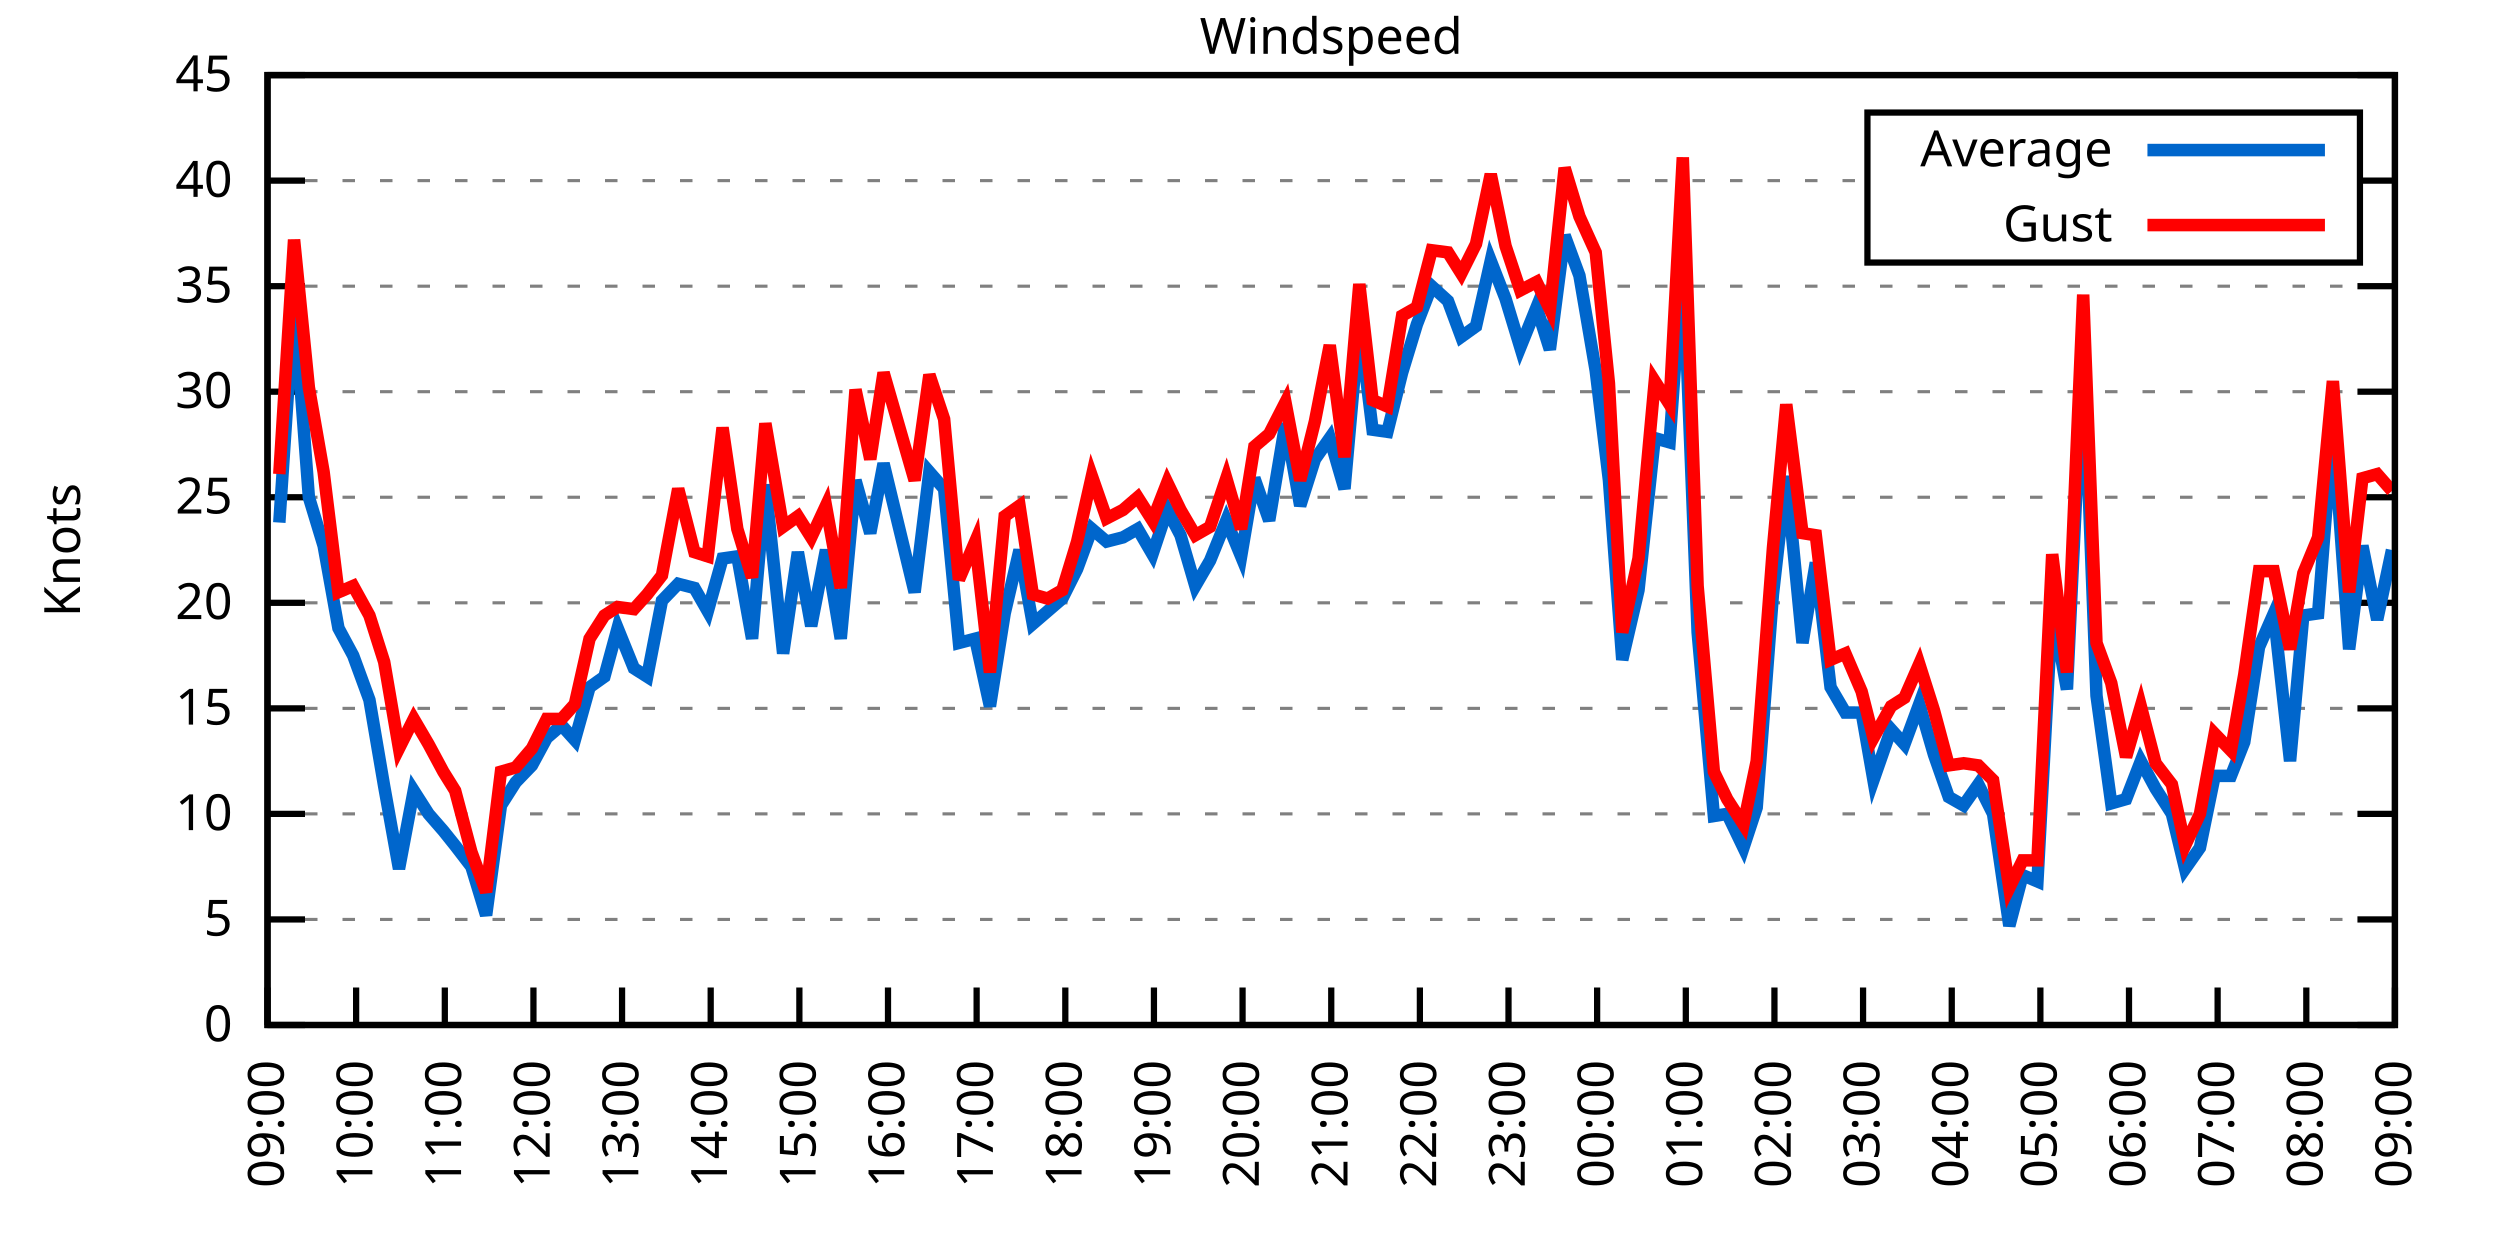
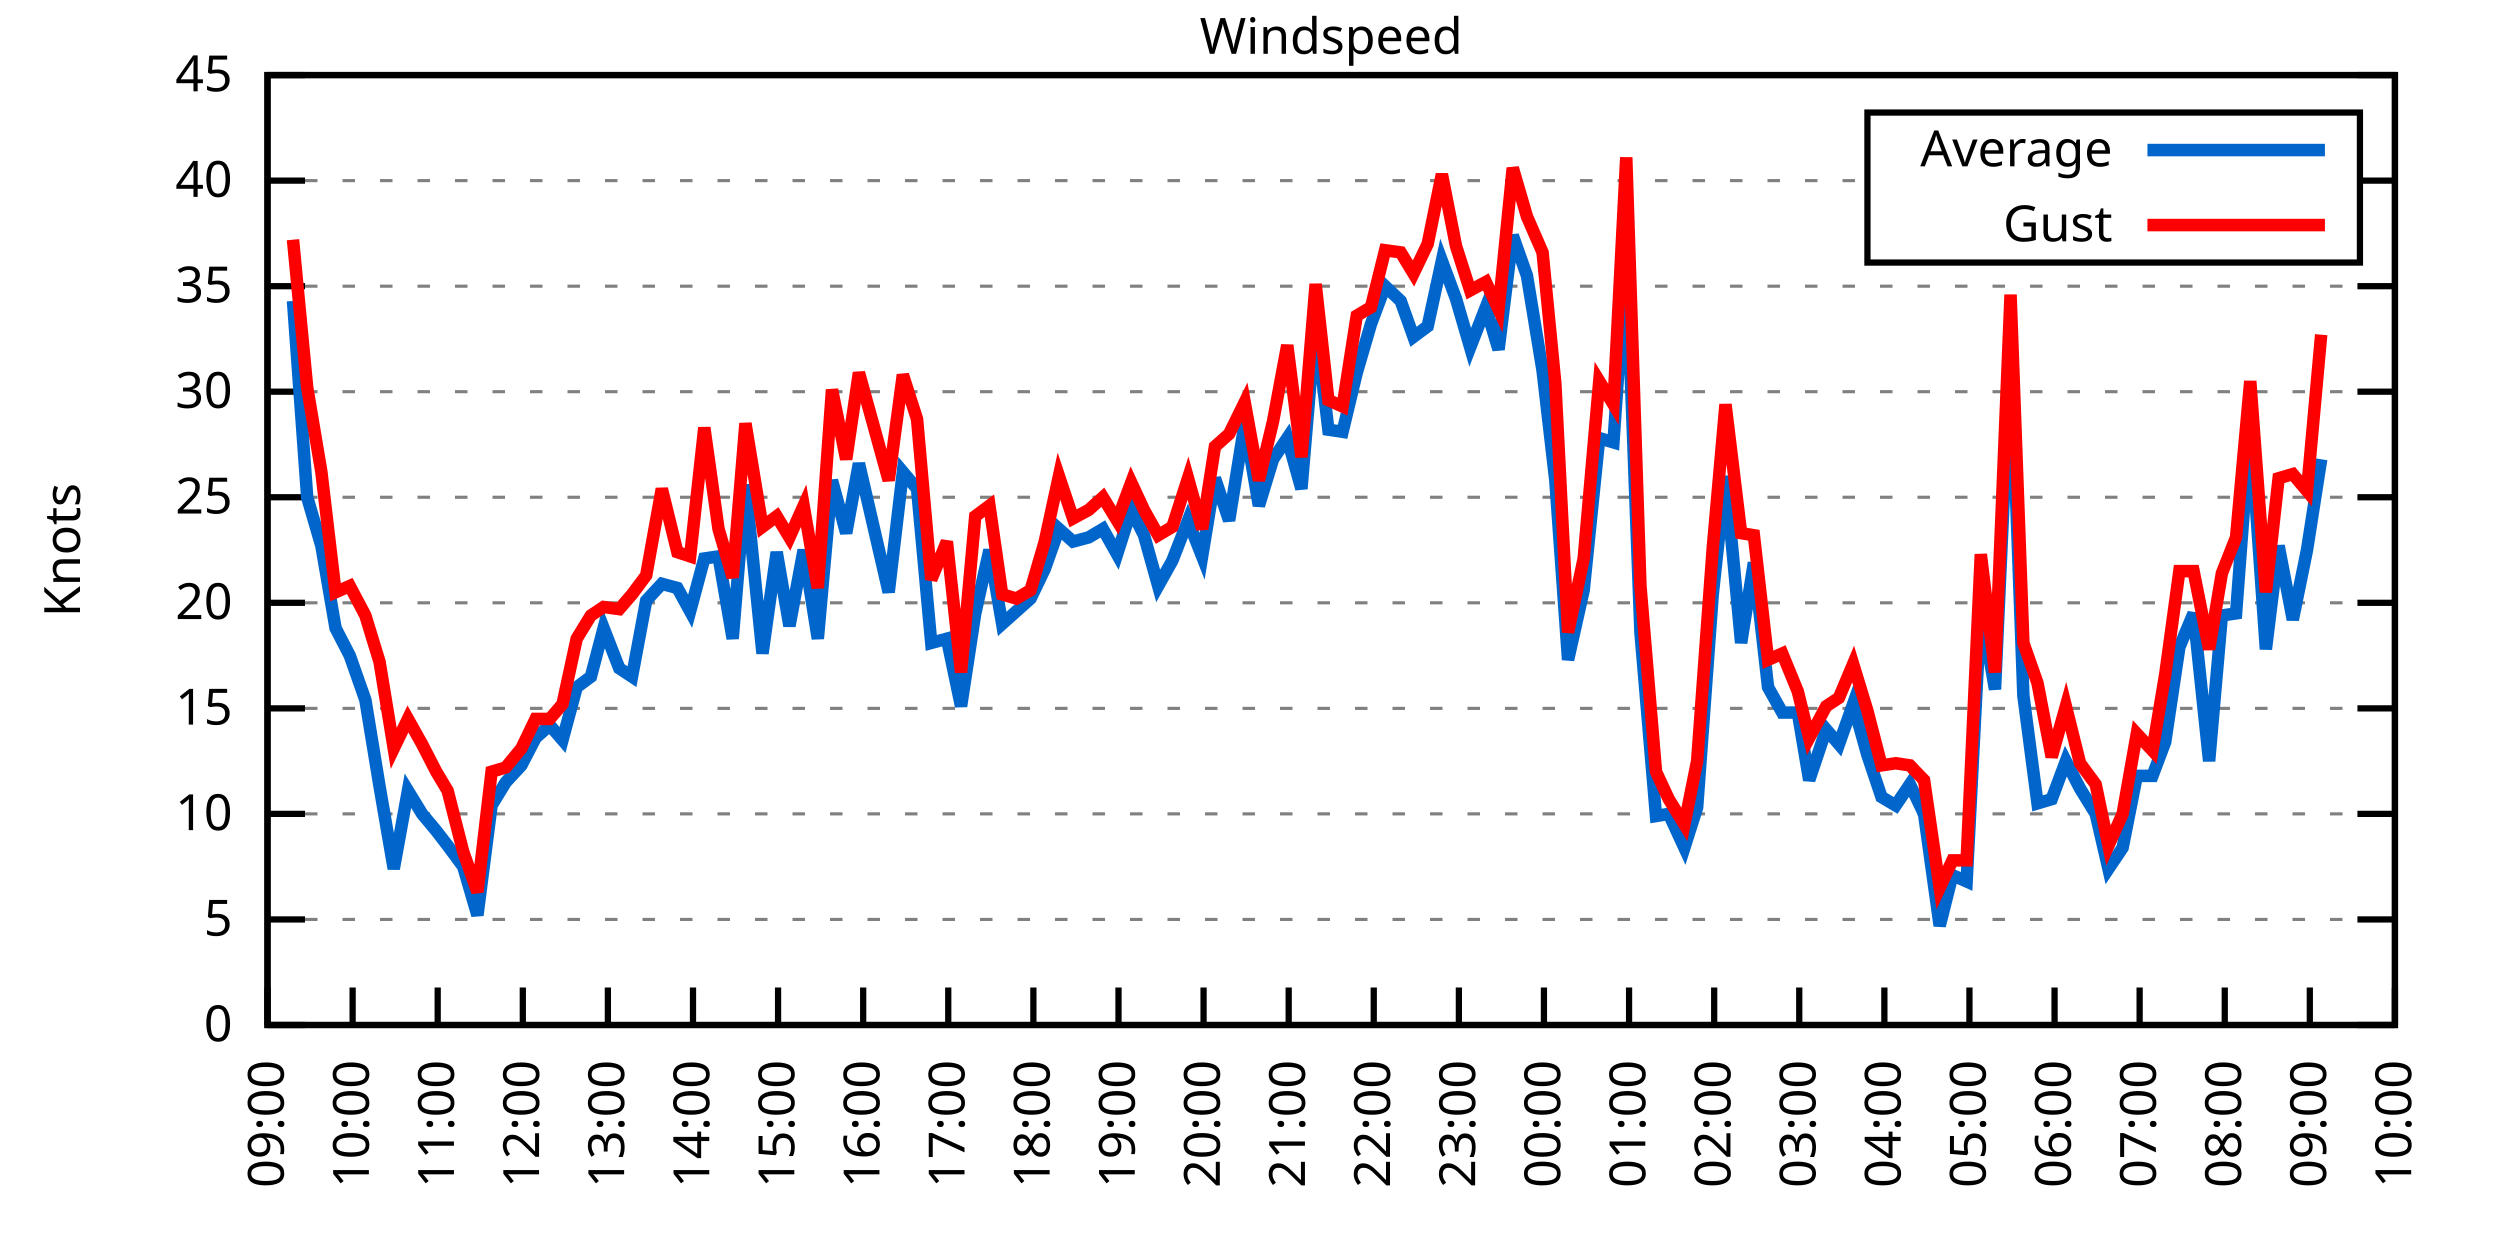
<svg xmlns="http://www.w3.org/2000/svg" xmlns:xlink="http://www.w3.org/1999/xlink" width="400" height="200" viewBox="0 0 400 200">
  <g id="gnuplot_canvas">
    <rect x="0" y="0" width="400" height="200" fill="none" />
    <defs>
      <circle id="gpDot" r="0.5" stroke-width="0.5" stroke="currentColor" />
      <path id="gpPt0" stroke-width="0.333" stroke="currentColor" d="M-1,0 h2 M0,-1 v2" />
      <path id="gpPt1" stroke-width="0.333" stroke="currentColor" d="M-1,-1 L1,1 M1,-1 L-1,1" />
      <path id="gpPt2" stroke-width="0.333" stroke="currentColor" d="M-1,0 L1,0 M0,-1 L0,1 M-1,-1 L1,1 M-1,1 L1,-1" />
      <rect id="gpPt3" stroke-width="0.333" stroke="currentColor" x="-1" y="-1" width="2" height="2" />
      <rect id="gpPt4" stroke-width="0.333" stroke="currentColor" fill="currentColor" x="-1" y="-1" width="2" height="2" />
      <circle id="gpPt5" stroke-width="0.333" stroke="currentColor" cx="0" cy="0" r="1" />
      <use xlink:href="#gpPt5" id="gpPt6" fill="currentColor" stroke="none" />
      <path id="gpPt7" stroke-width="0.333" stroke="currentColor" d="M0,-1.33 L-1.33,0.67 L1.33,0.67 z" />
      <use xlink:href="#gpPt7" id="gpPt8" fill="currentColor" stroke="none" />
      <use xlink:href="#gpPt7" id="gpPt9" stroke="currentColor" transform="rotate(180)" />
      <use xlink:href="#gpPt9" id="gpPt10" fill="currentColor" stroke="none" />
      <use xlink:href="#gpPt3" id="gpPt11" stroke="currentColor" transform="rotate(45)" />
      <use xlink:href="#gpPt11" id="gpPt12" fill="currentColor" stroke="none" />
      <path id="gpPt13" stroke-width="0.333" stroke="currentColor" d="M0,1.330 L1.265,0.411 L0.782,-1.067 L-0.782,-1.076 L-1.265,0.411 z" />
      <use xlink:href="#gpPt13" id="gpPt14" fill="currentColor" stroke="none" />
      <filter id="textbox" filterUnits="objectBoundingBox" x="0" y="0" height="1" width="1">
        <feFlood flood-color="white" flood-opacity="1" result="bgnd" />
        <feComposite in="SourceGraphic" in2="bgnd" operator="atop" />
      </filter>
      <filter id="greybox" filterUnits="objectBoundingBox" x="0" y="0" height="1" width="1">
        <feFlood flood-color="lightgrey" flood-opacity="1" result="grey" />
        <feComposite in="SourceGraphic" in2="grey" operator="atop" />
      </filter>
    </defs>
    <g fill="none" color="white" stroke="currentColor" stroke-width="1.00" stroke-linecap="butt" stroke-linejoin="miter">
</g>
    <g fill="none" color="black" stroke="currentColor" stroke-width="1.00" stroke-linecap="butt" stroke-linejoin="miter">
      <g stroke="none" shape-rendering="crispEdges">
        <polygon fill="rgb(255, 255, 255)" points="42.80,164.00 383.18,164.00 383.18,12.02 42.80,12.02 " />
      </g>
    </g>
    <g fill="none" color="black" stroke="currentColor" stroke-width="1.00" stroke-linecap="butt" stroke-linejoin="miter">
</g>
    <g fill="none" color="black" stroke="black" stroke-width="0.50" stroke-linecap="butt" stroke-linejoin="miter">
</g>
    <g fill="none" color="gray" stroke="currentColor" stroke-width="0.50" stroke-linecap="butt" stroke-linejoin="miter">
      <path stroke="gray" stroke-dasharray="2,4" class="gridline" d="M42.80,164.00 L383.19,164.00  " />
    </g>
    <g fill="none" color="gray" stroke="gray" stroke-width="1.00" stroke-linecap="butt" stroke-linejoin="miter">
</g>
    <g fill="none" color="black" stroke="currentColor" stroke-width="1.00" stroke-linecap="butt" stroke-linejoin="miter">
      <path stroke="black" d="M42.80,164.00 L48.80,164.00 M383.19,164.00 L377.19,164.00  " />
      <g transform="translate(37.20,166.60)" stroke="none" fill="black" font-family="Sans" font-size="8.00" text-anchor="end">
        <text>
          <tspan font-family="Sans"> 0</tspan>
        </text>
      </g>
    </g>
    <g fill="none" color="black" stroke="currentColor" stroke-width="1.00" stroke-linecap="butt" stroke-linejoin="miter">
</g>
    <g fill="none" color="black" stroke="black" stroke-width="0.50" stroke-linecap="butt" stroke-linejoin="miter">
</g>
    <g fill="none" color="gray" stroke="currentColor" stroke-width="0.50" stroke-linecap="butt" stroke-linejoin="miter">
      <path stroke="gray" stroke-dasharray="2,4" class="gridline" d="M42.80,147.11 L383.19,147.11  " />
    </g>
    <g fill="none" color="gray" stroke="gray" stroke-width="1.00" stroke-linecap="butt" stroke-linejoin="miter">
</g>
    <g fill="none" color="black" stroke="currentColor" stroke-width="1.00" stroke-linecap="butt" stroke-linejoin="miter">
      <path stroke="black" d="M42.80,147.11 L48.80,147.11 M383.19,147.11 L377.19,147.11  " />
      <g transform="translate(37.20,149.71)" stroke="none" fill="black" font-family="Sans" font-size="8.00" text-anchor="end">
        <text>
          <tspan font-family="Sans"> 5</tspan>
        </text>
      </g>
    </g>
    <g fill="none" color="black" stroke="currentColor" stroke-width="1.00" stroke-linecap="butt" stroke-linejoin="miter">
</g>
    <g fill="none" color="black" stroke="black" stroke-width="0.50" stroke-linecap="butt" stroke-linejoin="miter">
</g>
    <g fill="none" color="gray" stroke="currentColor" stroke-width="0.50" stroke-linecap="butt" stroke-linejoin="miter">
      <path stroke="gray" stroke-dasharray="2,4" class="gridline" d="M42.80,130.22 L383.19,130.22  " />
    </g>
    <g fill="none" color="gray" stroke="gray" stroke-width="1.00" stroke-linecap="butt" stroke-linejoin="miter">
</g>
    <g fill="none" color="black" stroke="currentColor" stroke-width="1.00" stroke-linecap="butt" stroke-linejoin="miter">
      <path stroke="black" d="M42.80,130.22 L48.80,130.22 M383.19,130.22 L377.19,130.22  " />
      <g transform="translate(37.20,132.82)" stroke="none" fill="black" font-family="Sans" font-size="8.00" text-anchor="end">
        <text>
          <tspan font-family="Sans"> 10</tspan>
        </text>
      </g>
    </g>
    <g fill="none" color="black" stroke="currentColor" stroke-width="1.00" stroke-linecap="butt" stroke-linejoin="miter">
</g>
    <g fill="none" color="black" stroke="black" stroke-width="0.50" stroke-linecap="butt" stroke-linejoin="miter">
</g>
    <g fill="none" color="gray" stroke="currentColor" stroke-width="0.50" stroke-linecap="butt" stroke-linejoin="miter">
      <path stroke="gray" stroke-dasharray="2,4" class="gridline" d="M42.80,113.34 L383.19,113.34  " />
    </g>
    <g fill="none" color="gray" stroke="gray" stroke-width="1.00" stroke-linecap="butt" stroke-linejoin="miter">
</g>
    <g fill="none" color="black" stroke="currentColor" stroke-width="1.00" stroke-linecap="butt" stroke-linejoin="miter">
      <path stroke="black" d="M42.80,113.34 L48.80,113.34 M383.19,113.34 L377.19,113.34  " />
      <g transform="translate(37.20,115.94)" stroke="none" fill="black" font-family="Sans" font-size="8.00" text-anchor="end">
        <text>
          <tspan font-family="Sans"> 15</tspan>
        </text>
      </g>
    </g>
    <g fill="none" color="black" stroke="currentColor" stroke-width="1.00" stroke-linecap="butt" stroke-linejoin="miter">
</g>
    <g fill="none" color="black" stroke="black" stroke-width="0.50" stroke-linecap="butt" stroke-linejoin="miter">
</g>
    <g fill="none" color="gray" stroke="currentColor" stroke-width="0.50" stroke-linecap="butt" stroke-linejoin="miter">
      <path stroke="gray" stroke-dasharray="2,4" class="gridline" d="M42.80,96.45 L383.19,96.45  " />
    </g>
    <g fill="none" color="gray" stroke="gray" stroke-width="1.00" stroke-linecap="butt" stroke-linejoin="miter">
</g>
    <g fill="none" color="black" stroke="currentColor" stroke-width="1.00" stroke-linecap="butt" stroke-linejoin="miter">
      <path stroke="black" d="M42.80,96.45 L48.80,96.45 M383.19,96.45 L377.19,96.45  " />
      <g transform="translate(37.20,99.05)" stroke="none" fill="black" font-family="Sans" font-size="8.00" text-anchor="end">
        <text>
          <tspan font-family="Sans"> 20</tspan>
        </text>
      </g>
    </g>
    <g fill="none" color="black" stroke="currentColor" stroke-width="1.00" stroke-linecap="butt" stroke-linejoin="miter">
</g>
    <g fill="none" color="black" stroke="black" stroke-width="0.50" stroke-linecap="butt" stroke-linejoin="miter">
</g>
    <g fill="none" color="gray" stroke="currentColor" stroke-width="0.50" stroke-linecap="butt" stroke-linejoin="miter">
      <path stroke="gray" stroke-dasharray="2,4" class="gridline" d="M42.80,79.56 L383.19,79.56  " />
    </g>
    <g fill="none" color="gray" stroke="gray" stroke-width="1.00" stroke-linecap="butt" stroke-linejoin="miter">
</g>
    <g fill="none" color="black" stroke="currentColor" stroke-width="1.00" stroke-linecap="butt" stroke-linejoin="miter">
      <path stroke="black" d="M42.80,79.56 L48.80,79.56 M383.19,79.56 L377.19,79.56  " />
      <g transform="translate(37.20,82.16)" stroke="none" fill="black" font-family="Sans" font-size="8.00" text-anchor="end">
        <text>
          <tspan font-family="Sans"> 25</tspan>
        </text>
      </g>
    </g>
    <g fill="none" color="black" stroke="currentColor" stroke-width="1.00" stroke-linecap="butt" stroke-linejoin="miter">
</g>
    <g fill="none" color="black" stroke="black" stroke-width="0.50" stroke-linecap="butt" stroke-linejoin="miter">
</g>
    <g fill="none" color="gray" stroke="currentColor" stroke-width="0.50" stroke-linecap="butt" stroke-linejoin="miter">
      <path stroke="gray" stroke-dasharray="2,4" class="gridline" d="M42.80,62.67 L383.19,62.67  " />
    </g>
    <g fill="none" color="gray" stroke="gray" stroke-width="1.00" stroke-linecap="butt" stroke-linejoin="miter">
</g>
    <g fill="none" color="black" stroke="currentColor" stroke-width="1.00" stroke-linecap="butt" stroke-linejoin="miter">
      <path stroke="black" d="M42.80,62.67 L48.80,62.67 M383.19,62.67 L377.19,62.67  " />
      <g transform="translate(37.20,65.27)" stroke="none" fill="black" font-family="Sans" font-size="8.00" text-anchor="end">
        <text>
          <tspan font-family="Sans"> 30</tspan>
        </text>
      </g>
    </g>
    <g fill="none" color="black" stroke="currentColor" stroke-width="1.00" stroke-linecap="butt" stroke-linejoin="miter">
</g>
    <g fill="none" color="black" stroke="black" stroke-width="0.50" stroke-linecap="butt" stroke-linejoin="miter">
</g>
    <g fill="none" color="gray" stroke="currentColor" stroke-width="0.50" stroke-linecap="butt" stroke-linejoin="miter">
      <path stroke="gray" stroke-dasharray="2,4" class="gridline" d="M42.80,45.79 L383.19,45.79  " />
    </g>
    <g fill="none" color="gray" stroke="gray" stroke-width="1.00" stroke-linecap="butt" stroke-linejoin="miter">
</g>
    <g fill="none" color="black" stroke="currentColor" stroke-width="1.00" stroke-linecap="butt" stroke-linejoin="miter">
      <path stroke="black" d="M42.80,45.79 L48.80,45.79 M383.19,45.79 L377.19,45.79  " />
      <g transform="translate(37.20,48.39)" stroke="none" fill="black" font-family="Sans" font-size="8.00" text-anchor="end">
        <text>
          <tspan font-family="Sans"> 35</tspan>
        </text>
      </g>
    </g>
    <g fill="none" color="black" stroke="currentColor" stroke-width="1.00" stroke-linecap="butt" stroke-linejoin="miter">
</g>
    <g fill="none" color="black" stroke="black" stroke-width="0.50" stroke-linecap="butt" stroke-linejoin="miter">
</g>
    <g fill="none" color="gray" stroke="currentColor" stroke-width="0.50" stroke-linecap="butt" stroke-linejoin="miter">
      <path stroke="gray" stroke-dasharray="2,4" class="gridline" d="M42.80,28.90 L298.79,28.90 M377.59,28.90 L383.19,28.90  " />
    </g>
    <g fill="none" color="gray" stroke="gray" stroke-width="1.00" stroke-linecap="butt" stroke-linejoin="miter">
</g>
    <g fill="none" color="black" stroke="currentColor" stroke-width="1.00" stroke-linecap="butt" stroke-linejoin="miter">
      <path stroke="black" d="M42.80,28.90 L48.80,28.90 M383.19,28.90 L377.19,28.90  " />
      <g transform="translate(37.20,31.50)" stroke="none" fill="black" font-family="Sans" font-size="8.00" text-anchor="end">
        <text>
          <tspan font-family="Sans"> 40</tspan>
        </text>
      </g>
    </g>
    <g fill="none" color="black" stroke="currentColor" stroke-width="1.00" stroke-linecap="butt" stroke-linejoin="miter">
</g>
    <g fill="none" color="black" stroke="black" stroke-width="0.50" stroke-linecap="butt" stroke-linejoin="miter">
</g>
    <g fill="none" color="gray" stroke="currentColor" stroke-width="0.50" stroke-linecap="butt" stroke-linejoin="miter">
      <path stroke="gray" stroke-dasharray="2,4" class="gridline" d="M42.80,12.01 L383.19,12.01  " />
    </g>
    <g fill="none" color="gray" stroke="gray" stroke-width="1.00" stroke-linecap="butt" stroke-linejoin="miter">
</g>
    <g fill="none" color="black" stroke="currentColor" stroke-width="1.00" stroke-linecap="butt" stroke-linejoin="miter">
      <path stroke="black" d="M42.80,12.01 L48.80,12.01 M383.19,12.01 L377.19,12.01  " />
      <g transform="translate(37.20,14.61)" stroke="none" fill="black" font-family="Sans" font-size="8.00" text-anchor="end">
        <text>
          <tspan font-family="Sans"> 45</tspan>
        </text>
      </g>
    </g>
    <g fill="none" color="black" stroke="currentColor" stroke-width="1.00" stroke-linecap="butt" stroke-linejoin="miter">
      <path stroke="black" d="M42.80,164.00 L42.80,158.00  " />
      <g transform="translate(45.40,169.60) rotate(270.00)" stroke="none" fill="black" font-family="Sans" font-size="8.00" text-anchor="end">
        <text>
          <tspan font-family="Sans">09:00</tspan>
        </text>
      </g>
    </g>
    <g fill="none" color="black" stroke="currentColor" stroke-width="1.00" stroke-linecap="butt" stroke-linejoin="miter">
-       <path stroke="black" d="M56.98,164.00 L56.98,158.00  " />
-       <g transform="translate(59.58,169.60) rotate(270.00)" stroke="none" fill="black" font-family="Sans" font-size="8.00" text-anchor="end">
+       <path stroke="black" d="M56.42,164.00 L56.42,158.00  " />
+       <g transform="translate(59.02,169.60) rotate(270.00)" stroke="none" fill="black" font-family="Sans" font-size="8.00" text-anchor="end">
        <text>
          <tspan font-family="Sans">10:00</tspan>
        </text>
      </g>
    </g>
    <g fill="none" color="black" stroke="currentColor" stroke-width="1.00" stroke-linecap="butt" stroke-linejoin="miter">
-       <path stroke="black" d="M71.17,164.00 L71.17,158.00  " />
-       <g transform="translate(73.77,169.60) rotate(270.00)" stroke="none" fill="black" font-family="Sans" font-size="8.00" text-anchor="end">
+       <path stroke="black" d="M70.03,164.00 L70.03,158.00  " />
+       <g transform="translate(72.63,169.60) rotate(270.00)" stroke="none" fill="black" font-family="Sans" font-size="8.00" text-anchor="end">
        <text>
          <tspan font-family="Sans">11:00</tspan>
        </text>
      </g>
    </g>
    <g fill="none" color="black" stroke="currentColor" stroke-width="1.00" stroke-linecap="butt" stroke-linejoin="miter">
-       <path stroke="black" d="M85.35,164.00 L85.35,158.00  " />
-       <g transform="translate(87.95,169.60) rotate(270.00)" stroke="none" fill="black" font-family="Sans" font-size="8.00" text-anchor="end">
+       <path stroke="black" d="M83.65,164.00 L83.65,158.00  " />
+       <g transform="translate(86.25,169.60) rotate(270.00)" stroke="none" fill="black" font-family="Sans" font-size="8.00" text-anchor="end">
        <text>
          <tspan font-family="Sans">12:00</tspan>
        </text>
      </g>
    </g>
    <g fill="none" color="black" stroke="currentColor" stroke-width="1.00" stroke-linecap="butt" stroke-linejoin="miter">
-       <path stroke="black" d="M99.53,164.00 L99.53,158.00  " />
-       <g transform="translate(102.13,169.60) rotate(270.00)" stroke="none" fill="black" font-family="Sans" font-size="8.00" text-anchor="end">
+       <path stroke="black" d="M97.26,164.00 L97.26,158.00  " />
+       <g transform="translate(99.86,169.60) rotate(270.00)" stroke="none" fill="black" font-family="Sans" font-size="8.00" text-anchor="end">
        <text>
          <tspan font-family="Sans">13:00</tspan>
        </text>
      </g>
    </g>
    <g fill="none" color="black" stroke="currentColor" stroke-width="1.00" stroke-linecap="butt" stroke-linejoin="miter">
-       <path stroke="black" d="M113.71,164.00 L113.71,158.00  " />
-       <g transform="translate(116.31,169.60) rotate(270.00)" stroke="none" fill="black" font-family="Sans" font-size="8.00" text-anchor="end">
+       <path stroke="black" d="M110.88,164.00 L110.88,158.00  " />
+       <g transform="translate(113.48,169.60) rotate(270.00)" stroke="none" fill="black" font-family="Sans" font-size="8.00" text-anchor="end">
        <text>
          <tspan font-family="Sans">14:00</tspan>
        </text>
      </g>
    </g>
    <g fill="none" color="black" stroke="currentColor" stroke-width="1.00" stroke-linecap="butt" stroke-linejoin="miter">
-       <path stroke="black" d="M127.90,164.00 L127.90,158.00  " />
-       <g transform="translate(130.50,169.60) rotate(270.00)" stroke="none" fill="black" font-family="Sans" font-size="8.00" text-anchor="end">
+       <path stroke="black" d="M124.49,164.00 L124.49,158.00  " />
+       <g transform="translate(127.09,169.60) rotate(270.00)" stroke="none" fill="black" font-family="Sans" font-size="8.00" text-anchor="end">
        <text>
          <tspan font-family="Sans">15:00</tspan>
        </text>
      </g>
    </g>
    <g fill="none" color="black" stroke="currentColor" stroke-width="1.00" stroke-linecap="butt" stroke-linejoin="miter">
-       <path stroke="black" d="M142.08,164.00 L142.08,158.00  " />
-       <g transform="translate(144.68,169.60) rotate(270.00)" stroke="none" fill="black" font-family="Sans" font-size="8.00" text-anchor="end">
+       <path stroke="black" d="M138.11,164.00 L138.11,158.00  " />
+       <g transform="translate(140.71,169.60) rotate(270.00)" stroke="none" fill="black" font-family="Sans" font-size="8.00" text-anchor="end">
        <text>
          <tspan font-family="Sans">16:00</tspan>
        </text>
      </g>
    </g>
    <g fill="none" color="black" stroke="currentColor" stroke-width="1.00" stroke-linecap="butt" stroke-linejoin="miter">
-       <path stroke="black" d="M156.26,164.00 L156.26,158.00  " />
-       <g transform="translate(158.86,169.60) rotate(270.00)" stroke="none" fill="black" font-family="Sans" font-size="8.00" text-anchor="end">
+       <path stroke="black" d="M151.72,164.00 L151.72,158.00  " />
+       <g transform="translate(154.32,169.60) rotate(270.00)" stroke="none" fill="black" font-family="Sans" font-size="8.00" text-anchor="end">
        <text>
          <tspan font-family="Sans">17:00</tspan>
        </text>
      </g>
    </g>
    <g fill="none" color="black" stroke="currentColor" stroke-width="1.00" stroke-linecap="butt" stroke-linejoin="miter">
-       <path stroke="black" d="M170.45,164.00 L170.45,158.00  " />
-       <g transform="translate(173.05,169.60) rotate(270.00)" stroke="none" fill="black" font-family="Sans" font-size="8.00" text-anchor="end">
+       <path stroke="black" d="M165.34,164.00 L165.34,158.00  " />
+       <g transform="translate(167.94,169.60) rotate(270.00)" stroke="none" fill="black" font-family="Sans" font-size="8.00" text-anchor="end">
        <text>
          <tspan font-family="Sans">18:00</tspan>
        </text>
      </g>
    </g>
    <g fill="none" color="black" stroke="currentColor" stroke-width="1.00" stroke-linecap="butt" stroke-linejoin="miter">
-       <path stroke="black" d="M184.63,164.00 L184.63,158.00  " />
-       <g transform="translate(187.23,169.60) rotate(270.00)" stroke="none" fill="black" font-family="Sans" font-size="8.00" text-anchor="end">
+       <path stroke="black" d="M178.96,164.00 L178.96,158.00  " />
+       <g transform="translate(181.56,169.60) rotate(270.00)" stroke="none" fill="black" font-family="Sans" font-size="8.00" text-anchor="end">
        <text>
          <tspan font-family="Sans">19:00</tspan>
        </text>
      </g>
    </g>
    <g fill="none" color="black" stroke="currentColor" stroke-width="1.00" stroke-linecap="butt" stroke-linejoin="miter">
-       <path stroke="black" d="M198.81,164.00 L198.81,158.00  " />
-       <g transform="translate(201.41,169.60) rotate(270.00)" stroke="none" fill="black" font-family="Sans" font-size="8.00" text-anchor="end">
+       <path stroke="black" d="M192.57,164.00 L192.57,158.00  " />
+       <g transform="translate(195.17,169.60) rotate(270.00)" stroke="none" fill="black" font-family="Sans" font-size="8.00" text-anchor="end">
        <text>
          <tspan font-family="Sans">20:00</tspan>
        </text>
      </g>
    </g>
    <g fill="none" color="black" stroke="currentColor" stroke-width="1.00" stroke-linecap="butt" stroke-linejoin="miter">
-       <path stroke="black" d="M213.00,164.00 L213.00,158.00  " />
-       <g transform="translate(215.60,169.60) rotate(270.00)" stroke="none" fill="black" font-family="Sans" font-size="8.00" text-anchor="end">
+       <path stroke="black" d="M206.19,164.00 L206.19,158.00  " />
+       <g transform="translate(208.79,169.60) rotate(270.00)" stroke="none" fill="black" font-family="Sans" font-size="8.00" text-anchor="end">
        <text>
          <tspan font-family="Sans">21:00</tspan>
        </text>
      </g>
    </g>
    <g fill="none" color="black" stroke="currentColor" stroke-width="1.00" stroke-linecap="butt" stroke-linejoin="miter">
-       <path stroke="black" d="M227.18,164.00 L227.18,158.00  " />
-       <g transform="translate(229.78,169.60) rotate(270.00)" stroke="none" fill="black" font-family="Sans" font-size="8.00" text-anchor="end">
+       <path stroke="black" d="M219.80,164.00 L219.80,158.00  " />
+       <g transform="translate(222.40,169.60) rotate(270.00)" stroke="none" fill="black" font-family="Sans" font-size="8.00" text-anchor="end">
        <text>
          <tspan font-family="Sans">22:00</tspan>
        </text>
      </g>
    </g>
    <g fill="none" color="black" stroke="currentColor" stroke-width="1.00" stroke-linecap="butt" stroke-linejoin="miter">
-       <path stroke="black" d="M241.36,164.00 L241.36,158.00  " />
-       <g transform="translate(243.96,169.60) rotate(270.00)" stroke="none" fill="black" font-family="Sans" font-size="8.00" text-anchor="end">
+       <path stroke="black" d="M233.42,164.00 L233.42,158.00  " />
+       <g transform="translate(236.02,169.60) rotate(270.00)" stroke="none" fill="black" font-family="Sans" font-size="8.00" text-anchor="end">
        <text>
          <tspan font-family="Sans">23:00</tspan>
        </text>
      </g>
    </g>
    <g fill="none" color="black" stroke="currentColor" stroke-width="1.00" stroke-linecap="butt" stroke-linejoin="miter">
-       <path stroke="black" d="M255.54,164.00 L255.54,158.00  " />
-       <g transform="translate(258.14,169.60) rotate(270.00)" stroke="none" fill="black" font-family="Sans" font-size="8.00" text-anchor="end">
+       <path stroke="black" d="M247.03,164.00 L247.03,158.00  " />
+       <g transform="translate(249.63,169.60) rotate(270.00)" stroke="none" fill="black" font-family="Sans" font-size="8.00" text-anchor="end">
        <text>
          <tspan font-family="Sans">00:00</tspan>
        </text>
      </g>
    </g>
    <g fill="none" color="black" stroke="currentColor" stroke-width="1.00" stroke-linecap="butt" stroke-linejoin="miter">
-       <path stroke="black" d="M269.73,164.00 L269.73,158.00  " />
-       <g transform="translate(272.33,169.60) rotate(270.00)" stroke="none" fill="black" font-family="Sans" font-size="8.00" text-anchor="end">
+       <path stroke="black" d="M260.65,164.00 L260.65,158.00  " />
+       <g transform="translate(263.25,169.60) rotate(270.00)" stroke="none" fill="black" font-family="Sans" font-size="8.00" text-anchor="end">
        <text>
          <tspan font-family="Sans">01:00</tspan>
        </text>
      </g>
    </g>
    <g fill="none" color="black" stroke="currentColor" stroke-width="1.00" stroke-linecap="butt" stroke-linejoin="miter">
-       <path stroke="black" d="M283.91,164.00 L283.91,158.00  " />
-       <g transform="translate(286.51,169.60) rotate(270.00)" stroke="none" fill="black" font-family="Sans" font-size="8.00" text-anchor="end">
+       <path stroke="black" d="M274.27,164.00 L274.27,158.00  " />
+       <g transform="translate(276.87,169.60) rotate(270.00)" stroke="none" fill="black" font-family="Sans" font-size="8.00" text-anchor="end">
        <text>
          <tspan font-family="Sans">02:00</tspan>
        </text>
      </g>
    </g>
    <g fill="none" color="black" stroke="currentColor" stroke-width="1.00" stroke-linecap="butt" stroke-linejoin="miter">
-       <path stroke="black" d="M298.09,164.00 L298.09,158.00  " />
-       <g transform="translate(300.69,169.60) rotate(270.00)" stroke="none" fill="black" font-family="Sans" font-size="8.00" text-anchor="end">
+       <path stroke="black" d="M287.88,164.00 L287.88,158.00  " />
+       <g transform="translate(290.48,169.60) rotate(270.00)" stroke="none" fill="black" font-family="Sans" font-size="8.00" text-anchor="end">
        <text>
          <tspan font-family="Sans">03:00</tspan>
        </text>
      </g>
    </g>
    <g fill="none" color="black" stroke="currentColor" stroke-width="1.00" stroke-linecap="butt" stroke-linejoin="miter">
-       <path stroke="black" d="M312.28,164.00 L312.28,158.00  " />
-       <g transform="translate(314.88,169.60) rotate(270.00)" stroke="none" fill="black" font-family="Sans" font-size="8.00" text-anchor="end">
+       <path stroke="black" d="M301.50,164.00 L301.50,158.00  " />
+       <g transform="translate(304.10,169.60) rotate(270.00)" stroke="none" fill="black" font-family="Sans" font-size="8.00" text-anchor="end">
        <text>
          <tspan font-family="Sans">04:00</tspan>
        </text>
      </g>
    </g>
    <g fill="none" color="black" stroke="currentColor" stroke-width="1.00" stroke-linecap="butt" stroke-linejoin="miter">
-       <path stroke="black" d="M326.46,164.00 L326.46,158.00  " />
-       <g transform="translate(329.06,169.60) rotate(270.00)" stroke="none" fill="black" font-family="Sans" font-size="8.00" text-anchor="end">
+       <path stroke="black" d="M315.11,164.00 L315.11,158.00  " />
+       <g transform="translate(317.71,169.60) rotate(270.00)" stroke="none" fill="black" font-family="Sans" font-size="8.00" text-anchor="end">
        <text>
          <tspan font-family="Sans">05:00</tspan>
        </text>
      </g>
    </g>
    <g fill="none" color="black" stroke="currentColor" stroke-width="1.00" stroke-linecap="butt" stroke-linejoin="miter">
-       <path stroke="black" d="M340.64,164.00 L340.64,158.00  " />
-       <g transform="translate(343.24,169.60) rotate(270.00)" stroke="none" fill="black" font-family="Sans" font-size="8.00" text-anchor="end">
+       <path stroke="black" d="M328.73,164.00 L328.73,158.00  " />
+       <g transform="translate(331.33,169.60) rotate(270.00)" stroke="none" fill="black" font-family="Sans" font-size="8.00" text-anchor="end">
        <text>
          <tspan font-family="Sans">06:00</tspan>
        </text>
      </g>
    </g>
    <g fill="none" color="black" stroke="currentColor" stroke-width="1.00" stroke-linecap="butt" stroke-linejoin="miter">
-       <path stroke="black" d="M354.82,164.00 L354.82,158.00  " />
-       <g transform="translate(357.42,169.60) rotate(270.00)" stroke="none" fill="black" font-family="Sans" font-size="8.00" text-anchor="end">
+       <path stroke="black" d="M342.34,164.00 L342.34,158.00  " />
+       <g transform="translate(344.94,169.60) rotate(270.00)" stroke="none" fill="black" font-family="Sans" font-size="8.00" text-anchor="end">
        <text>
          <tspan font-family="Sans">07:00</tspan>
        </text>
      </g>
    </g>
    <g fill="none" color="black" stroke="currentColor" stroke-width="1.00" stroke-linecap="butt" stroke-linejoin="miter">
-       <path stroke="black" d="M369.01,164.00 L369.01,158.00  " />
-       <g transform="translate(371.61,169.60) rotate(270.00)" stroke="none" fill="black" font-family="Sans" font-size="8.00" text-anchor="end">
+       <path stroke="black" d="M355.96,164.00 L355.96,158.00  " />
+       <g transform="translate(358.56,169.60) rotate(270.00)" stroke="none" fill="black" font-family="Sans" font-size="8.00" text-anchor="end">
        <text>
          <tspan font-family="Sans">08:00</tspan>
+         </text>
+       </g>
+     </g>
+     <g fill="none" color="black" stroke="currentColor" stroke-width="1.00" stroke-linecap="butt" stroke-linejoin="miter">
+       <path stroke="black" d="M369.57,164.00 L369.57,158.00  " />
+       <g transform="translate(372.17,169.60) rotate(270.00)" stroke="none" fill="black" font-family="Sans" font-size="8.00" text-anchor="end">
+         <text>
+           <tspan font-family="Sans">09:00</tspan>
        </text>
      </g>
    </g>
    <g fill="none" color="black" stroke="currentColor" stroke-width="1.00" stroke-linecap="butt" stroke-linejoin="miter">
      <path stroke="black" d="M383.19,164.00 L383.19,158.00  " />
      <g transform="translate(385.79,169.60) rotate(270.00)" stroke="none" fill="black" font-family="Sans" font-size="8.00" text-anchor="end">
        <text>
-           <tspan font-family="Sans">09:00</tspan>
+           <tspan font-family="Sans">10:00</tspan>
        </text>
      </g>
    </g>
    <g fill="none" color="black" stroke="currentColor" stroke-width="1.00" stroke-linecap="butt" stroke-linejoin="miter">
</g>
    <g fill="none" color="black" stroke="currentColor" stroke-width="1.00" stroke-linecap="butt" stroke-linejoin="miter">
      <path stroke="black" d="M42.80,12.01 L42.80,164.00 L383.19,164.00 L383.19,12.01 L42.80,12.01 Z  " />
    </g>
    <g fill="none" color="black" stroke="currentColor" stroke-width="1.00" stroke-linecap="butt" stroke-linejoin="miter">
</g>
    <g fill="none" color="black" stroke="currentColor" stroke-width="1.00" stroke-linecap="butt" stroke-linejoin="miter">
      <path stroke="black" d="M298.79,42.01 L298.79,18.01 L377.59,18.01 L377.59,42.01 L298.79,42.01 Z  " />
    </g>
    <g id="Windspeed_plot_1">
      <g fill="none" color="white" stroke="black" stroke-width="2.00" stroke-linecap="butt" stroke-linejoin="miter">
</g>
      <g fill="none" color="black" stroke="currentColor" stroke-width="2.00" stroke-linecap="butt" stroke-linejoin="miter">
        <g transform="translate(337.99,26.61)" stroke="none" fill="black" font-family="Sans" font-size="8.00" text-anchor="end">
          <text>
            <tspan font-family="Sans">Average</tspan>
          </text>
        </g>
      </g>
      <g fill="none" color="black" stroke="currentColor" stroke-width="2.00" stroke-linecap="butt" stroke-linejoin="miter">
-         <path stroke="rgb(  0, 102, 204)" d="M343.59,24.01 L371.99,24.01 M44.69,83.61 L47.05,48.15 L49.42,79.56 L51.78,87.33 L54.15,100.50 L56.51,104.89   L59.11,111.99 L61.47,125.83 L63.84,139.01 L66.20,126.51 L68.57,130.22 L70.93,132.93 L72.82,135.29 L75.42,138.67   L77.78,146.44 L80.15,128.87 L82.51,125.16 L85.11,122.46 L87.48,118.07 L89.84,116.04 L91.97,118.40 L94.33,109.96   L96.70,108.27 L98.82,100.50 L101.42,106.92 L103.55,108.27 L105.91,96.11 L108.51,93.41 L111.11,94.08 L113.24,97.80   L115.61,89.36 L117.97,89.02 L120.33,102.19 L122.46,77.53 L125.30,104.56 L127.66,88.34 L129.79,100.16 L132.15,88.00   L134.52,102.19 L136.88,76.86 L139.24,85.30 L141.37,74.16 L146.34,94.76 L148.70,75.51 L151.06,78.21 L153.43,102.87   L156.03,102.19 L158.39,113.00 L160.75,98.14 L163.12,88.00 L165.25,99.83 L167.61,97.80 L169.97,95.77 L172.34,91.04   L174.70,84.63 L177.06,86.65 L179.67,85.98 L182.03,84.63 L184.39,88.68 L186.76,81.59 L188.88,85.64 L191.25,93.75   L193.61,89.69 L196.21,83.28 L198.58,89.02 L200.70,76.52 L203.07,83.28 L205.67,67.74 L208.03,80.91 L210.39,73.48   L212.76,70.10 L215.12,78.21 L217.49,51.53 L219.61,68.75 L221.98,69.09 L224.34,59.63 L226.71,51.87 L229.07,45.79   L231.67,48.15 L233.80,53.89 L236.16,52.20 L238.52,41.73 L240.89,47.81 L243.25,55.58 L245.85,49.16 L247.98,55.92   L250.34,37.68 L252.71,44.10 L255.31,59.30 L257.43,76.86 L259.56,105.57 L262.16,94.42 L264.76,70.10 L267.13,70.78   L269.25,41.06 L271.62,101.18 L274.22,130.56 L276.35,130.22 L278.95,135.63 L281.07,129.21 L283.67,95.10 L285.80,76.18   L288.40,102.87 L290.53,90.03 L292.89,109.96 L295.26,114.01 L297.86,114.01 L299.75,124.82 L302.58,116.71 L304.71,119.08   L307.08,112.66 L309.44,120.77 L311.80,127.52 L314.17,128.87 L316.53,125.50 L318.89,130.22 L321.49,148.13 L323.62,140.02   L325.99,141.03 L328.35,97.12 L330.71,110.30 L333.31,55.92 L335.44,111.31 L337.80,128.54 L340.17,127.86 L342.53,121.78   L344.90,126.17 L347.50,130.22 L349.62,139.01 L351.99,135.63 L354.35,124.14 L356.95,124.14 L359.08,118.74 L361.44,103.54   L363.81,98.14 L366.41,121.78 L368.53,98.48 L370.90,98.14 L373.26,68.08 L375.86,103.88 L377.99,87.33 L380.35,99.15   L382.72,88.00  " />
+         <path stroke="rgb(  0, 102, 204)" d="M343.59,24.01 L371.99,24.01 M46.88,48.15 L49.15,79.56 L51.42,87.33 L53.69,100.50 L55.96,104.89 L58.46,111.99   L60.73,125.83 L63.00,139.01 L65.27,126.51 L67.54,130.22 L69.80,132.93 L71.62,135.29 L74.12,138.67 L76.39,146.44   L78.65,128.87 L80.92,125.16 L83.42,122.46 L85.69,118.07 L87.96,116.04 L90.00,118.40 L92.27,109.96 L94.54,108.27   L96.58,100.50 L99.08,106.92 L101.12,108.27 L103.39,96.11 L105.89,93.41 L108.38,94.08 L110.42,97.80 L112.69,89.36   L114.96,89.02 L117.23,102.19 L119.27,77.53 L122.00,104.56 L124.27,88.34 L126.31,100.16 L128.58,88.00 L130.85,102.19   L133.12,76.86 L135.39,85.30 L137.43,74.16 L142.19,94.76 L144.46,75.51 L146.73,78.21 L149.00,102.87 L151.50,102.19   L153.77,113.00 L156.04,98.14 L158.31,88.00 L160.35,99.83 L162.62,97.80 L164.89,95.77 L167.16,91.04 L169.43,84.63   L171.69,86.65 L174.19,85.98 L176.46,84.63 L178.73,88.68 L181.00,81.59 L183.04,85.64 L185.31,93.75 L187.58,89.69   L190.08,83.28 L192.34,89.02 L194.39,76.52 L196.66,83.28 L199.15,67.74 L201.42,80.91 L203.69,73.48 L205.96,70.10   L208.23,78.21 L210.50,51.53 L212.54,68.75 L214.81,69.09 L217.08,59.63 L219.35,51.87 L221.62,45.79 L224.11,48.15   L226.16,53.89 L228.43,52.20 L230.70,41.73 L232.96,47.81 L235.23,55.58 L237.73,49.16 L239.77,55.92 L242.04,37.68   L244.31,44.10 L246.81,59.30 L248.85,76.86 L250.89,105.57 L253.39,94.42 L255.88,70.10 L258.15,70.78 L260.20,41.06   L262.47,101.18 L264.96,130.56 L267.00,130.22 L269.50,135.63 L271.54,129.21 L274.04,95.10 L276.08,76.18 L278.58,102.87   L280.62,90.03 L282.89,109.96 L285.16,114.01 L287.65,114.01 L289.47,124.82 L292.19,116.71 L294.23,119.08 L296.50,112.66   L298.77,120.77 L301.04,127.52 L303.31,128.87 L305.58,125.50 L307.85,130.22 L310.35,148.13 L312.39,140.02 L314.66,141.03   L316.93,97.12 L319.20,110.30 L321.69,55.92 L323.74,111.31 L326.00,128.54 L328.27,127.86 L330.54,121.78 L332.81,126.17   L335.31,130.22 L337.35,139.01 L339.62,135.63 L341.89,124.14 L344.39,124.14 L346.43,118.74 L348.70,103.54 L350.97,98.14   L353.46,121.78 L355.50,98.48 L357.77,98.14 L360.04,68.08 L362.54,103.88 L364.58,87.33 L366.85,99.15 L369.12,88.00   L371.39,73.48  " />
      </g>
    </g>
    <g id="Windspeed_plot_2">
      <g fill="none" color="black" stroke="currentColor" stroke-width="2.00" stroke-linecap="butt" stroke-linejoin="miter">
        <g transform="translate(337.99,38.61)" stroke="none" fill="black" font-family="Sans" font-size="8.00" text-anchor="end">
          <text>
            <tspan font-family="Sans">Gust</tspan>
          </text>
        </g>
      </g>
      <g fill="none" color="black" stroke="currentColor" stroke-width="2.00" stroke-linecap="butt" stroke-linejoin="miter">
-         <path stroke="rgb(255,   0,   0)" d="M343.59,36.01 L371.99,36.01 M44.69,75.85 L47.05,38.35 L49.42,62.00 L51.78,75.51 L54.15,94.76 L56.51,93.75   L59.11,98.48 L61.47,105.91 L63.84,119.75 L66.20,115.03 L68.57,119.08 L70.93,123.47 L72.82,126.51 L75.42,136.30   L77.78,142.72 L80.15,123.47 L82.51,122.79 L85.11,119.75 L87.48,115.03 L89.84,115.03 L91.97,112.66 L94.33,102.19   L96.70,98.48 L98.82,97.12 L101.42,97.46 L103.55,95.10 L105.91,92.06 L108.51,78.21 L111.11,88.34 L113.24,89.02   L115.61,68.42 L117.97,84.63 L120.33,92.40 L122.46,67.74 L125.30,84.29 L127.66,82.60 L129.79,85.98 L132.15,80.91   L134.52,94.08 L136.88,62.34 L139.24,73.48 L141.37,59.63 L146.34,76.86 L148.70,59.97 L151.06,67.06 L153.43,92.73   L156.03,86.65 L158.39,107.59 L160.75,82.60 L163.12,80.91 L165.25,95.10 L167.61,95.77 L169.97,94.42 L172.34,86.65   L174.70,76.18 L177.06,82.94 L179.67,81.59 L182.03,79.56 L184.39,83.28 L186.76,77.20 L188.88,81.59 L191.25,85.64   L193.61,84.29 L196.21,76.52 L198.58,84.63 L200.70,71.45 L203.07,69.43 L205.67,64.36 L208.03,76.86 L210.39,67.40   L212.76,55.24 L215.12,73.14 L217.49,45.45 L219.61,64.02 L221.98,65.04 L224.34,50.51 L226.71,49.16 L229.07,40.04   L231.67,40.38 L233.80,43.76 L236.16,39.03 L238.52,27.88 L240.89,39.37 L243.25,46.46 L245.85,45.11 L247.98,49.50   L250.34,26.87 L252.71,34.64 L255.31,40.38 L257.43,61.32 L259.56,101.18 L262.16,89.36 L264.76,60.98 L267.13,64.70   L269.25,25.18 L271.62,93.75 L274.22,123.47 L276.35,127.86 L278.95,131.91 L281.07,121.78 L283.67,87.67 L285.80,64.70   L288.40,85.30 L290.53,85.64 L292.89,105.57 L295.26,104.56 L297.86,110.63 L299.75,118.07 L302.58,113.00 L304.71,111.65   L307.08,106.24 L309.44,113.67 L311.80,122.46 L314.17,122.12 L316.53,122.46 L318.89,124.82 L321.49,142.05 L323.62,137.66   L325.99,137.66 L328.35,88.68 L330.71,107.59 L333.31,47.14 L335.44,102.87 L337.80,109.28 L340.17,121.11 L342.53,113.00   L344.90,122.12 L347.50,125.50 L349.62,135.29 L351.99,130.22 L354.35,117.39 L356.95,120.09 L359.08,107.93 L361.44,91.38   L363.81,91.38 L366.41,103.88 L368.53,91.72 L370.90,85.98 L373.26,60.98 L375.86,94.76 L377.99,76.52 L380.35,75.85   L382.72,78.55  " />
+         <path stroke="rgb(255,   0,   0)" d="M343.59,36.01 L371.99,36.01 M46.88,38.35 L49.15,62.00 L51.42,75.51 L53.69,94.76 L55.96,93.75 L58.46,98.48   L60.73,105.91 L63.00,119.75 L65.27,115.03 L67.54,119.08 L69.80,123.47 L71.62,126.51 L74.12,136.30 L76.39,142.72   L78.65,123.47 L80.92,122.79 L83.42,119.75 L85.69,115.03 L87.96,115.03 L90.00,112.66 L92.27,102.19 L94.54,98.48   L96.58,97.12 L99.08,97.46 L101.12,95.10 L103.39,92.06 L105.89,78.21 L108.38,88.34 L110.42,89.02 L112.69,68.42   L114.96,84.63 L117.23,92.40 L119.27,67.74 L122.00,84.29 L124.27,82.60 L126.31,85.98 L128.58,80.91 L130.85,94.08   L133.12,62.34 L135.39,73.48 L137.43,59.63 L142.19,76.86 L144.46,59.97 L146.73,67.06 L149.00,92.73 L151.50,86.65   L153.77,107.59 L156.04,82.60 L158.31,80.91 L160.35,95.10 L162.62,95.77 L164.89,94.42 L167.16,86.65 L169.43,76.18   L171.69,82.94 L174.19,81.59 L176.46,79.56 L178.73,83.28 L181.00,77.20 L183.04,81.59 L185.31,85.64 L187.58,84.29   L190.08,76.52 L192.34,84.63 L194.39,71.45 L196.66,69.43 L199.15,64.36 L201.42,76.86 L203.69,67.40 L205.96,55.24   L208.23,73.14 L210.50,45.45 L212.54,64.02 L214.81,65.04 L217.08,50.51 L219.35,49.16 L221.62,40.04 L224.11,40.38   L226.16,43.76 L228.43,39.03 L230.70,27.88 L232.96,39.37 L235.23,46.46 L237.73,45.11 L239.77,49.50 L242.04,26.87   L244.31,34.64 L246.81,40.38 L248.85,61.32 L250.89,101.18 L253.39,89.36 L255.88,60.98 L258.15,64.70 L260.20,25.18   L262.47,93.75 L264.96,123.47 L267.00,127.86 L269.50,131.91 L271.54,121.78 L274.04,87.67 L276.08,64.70 L278.58,85.30   L280.62,85.64 L282.89,105.57 L285.16,104.56 L287.65,110.63 L289.47,118.07 L292.19,113.00 L294.23,111.65 L296.50,106.24   L298.77,113.67 L301.04,122.46 L303.31,122.12 L305.58,122.46 L307.85,124.82 L310.35,142.05 L312.39,137.66 L314.66,137.66   L316.93,88.68 L319.20,107.59 L321.69,47.14 L323.74,102.87 L326.00,109.28 L328.27,121.11 L330.54,113.00 L332.81,122.12   L335.31,125.50 L337.35,135.29 L339.62,130.22 L341.89,117.39 L344.39,120.09 L346.43,107.93 L348.70,91.38 L350.97,91.38   L353.46,103.88 L355.50,91.72 L357.77,85.98 L360.04,60.98 L362.54,94.76 L364.58,76.52 L366.85,75.85 L369.12,78.55   L371.39,53.55  " />
      </g>
    </g>
    <g fill="none" color="black" stroke="currentColor" stroke-width="2.00" stroke-linecap="butt" stroke-linejoin="miter">
</g>
    <g fill="none" color="black" stroke="black" stroke-width="1.00" stroke-linecap="butt" stroke-linejoin="miter">
</g>
    <g fill="none" color="black" stroke="currentColor" stroke-width="1.00" stroke-linecap="butt" stroke-linejoin="miter">
      <path stroke="black" d="M42.80,12.01 L42.80,164.00 L383.19,164.00 L383.19,12.01 L42.80,12.01 Z  " />
      <g transform="translate(12.80,88.01) rotate(270.00)" stroke="none" fill="black" font-family="Sans" font-size="8.00" text-anchor="middle">
        <text>
          <tspan font-family="Sans">Knots</tspan>
        </text>
      </g>
    </g>
    <g fill="none" color="black" stroke="currentColor" stroke-width="1.00" stroke-linecap="butt" stroke-linejoin="miter">
</g>
    <g fill="none" color="black" stroke="currentColor" stroke-width="1.00" stroke-linecap="butt" stroke-linejoin="miter">
      <g transform="translate(212.99,8.61)" stroke="none" fill="black" font-family="Sans" font-size="8.00" text-anchor="middle">
        <text>
          <tspan font-family="Sans">Windspeed</tspan>
        </text>
      </g>
    </g>
    <g fill="none" color="black" stroke="currentColor" stroke-width="1.00" stroke-linecap="butt" stroke-linejoin="miter">
</g>
  </g>
</svg>
